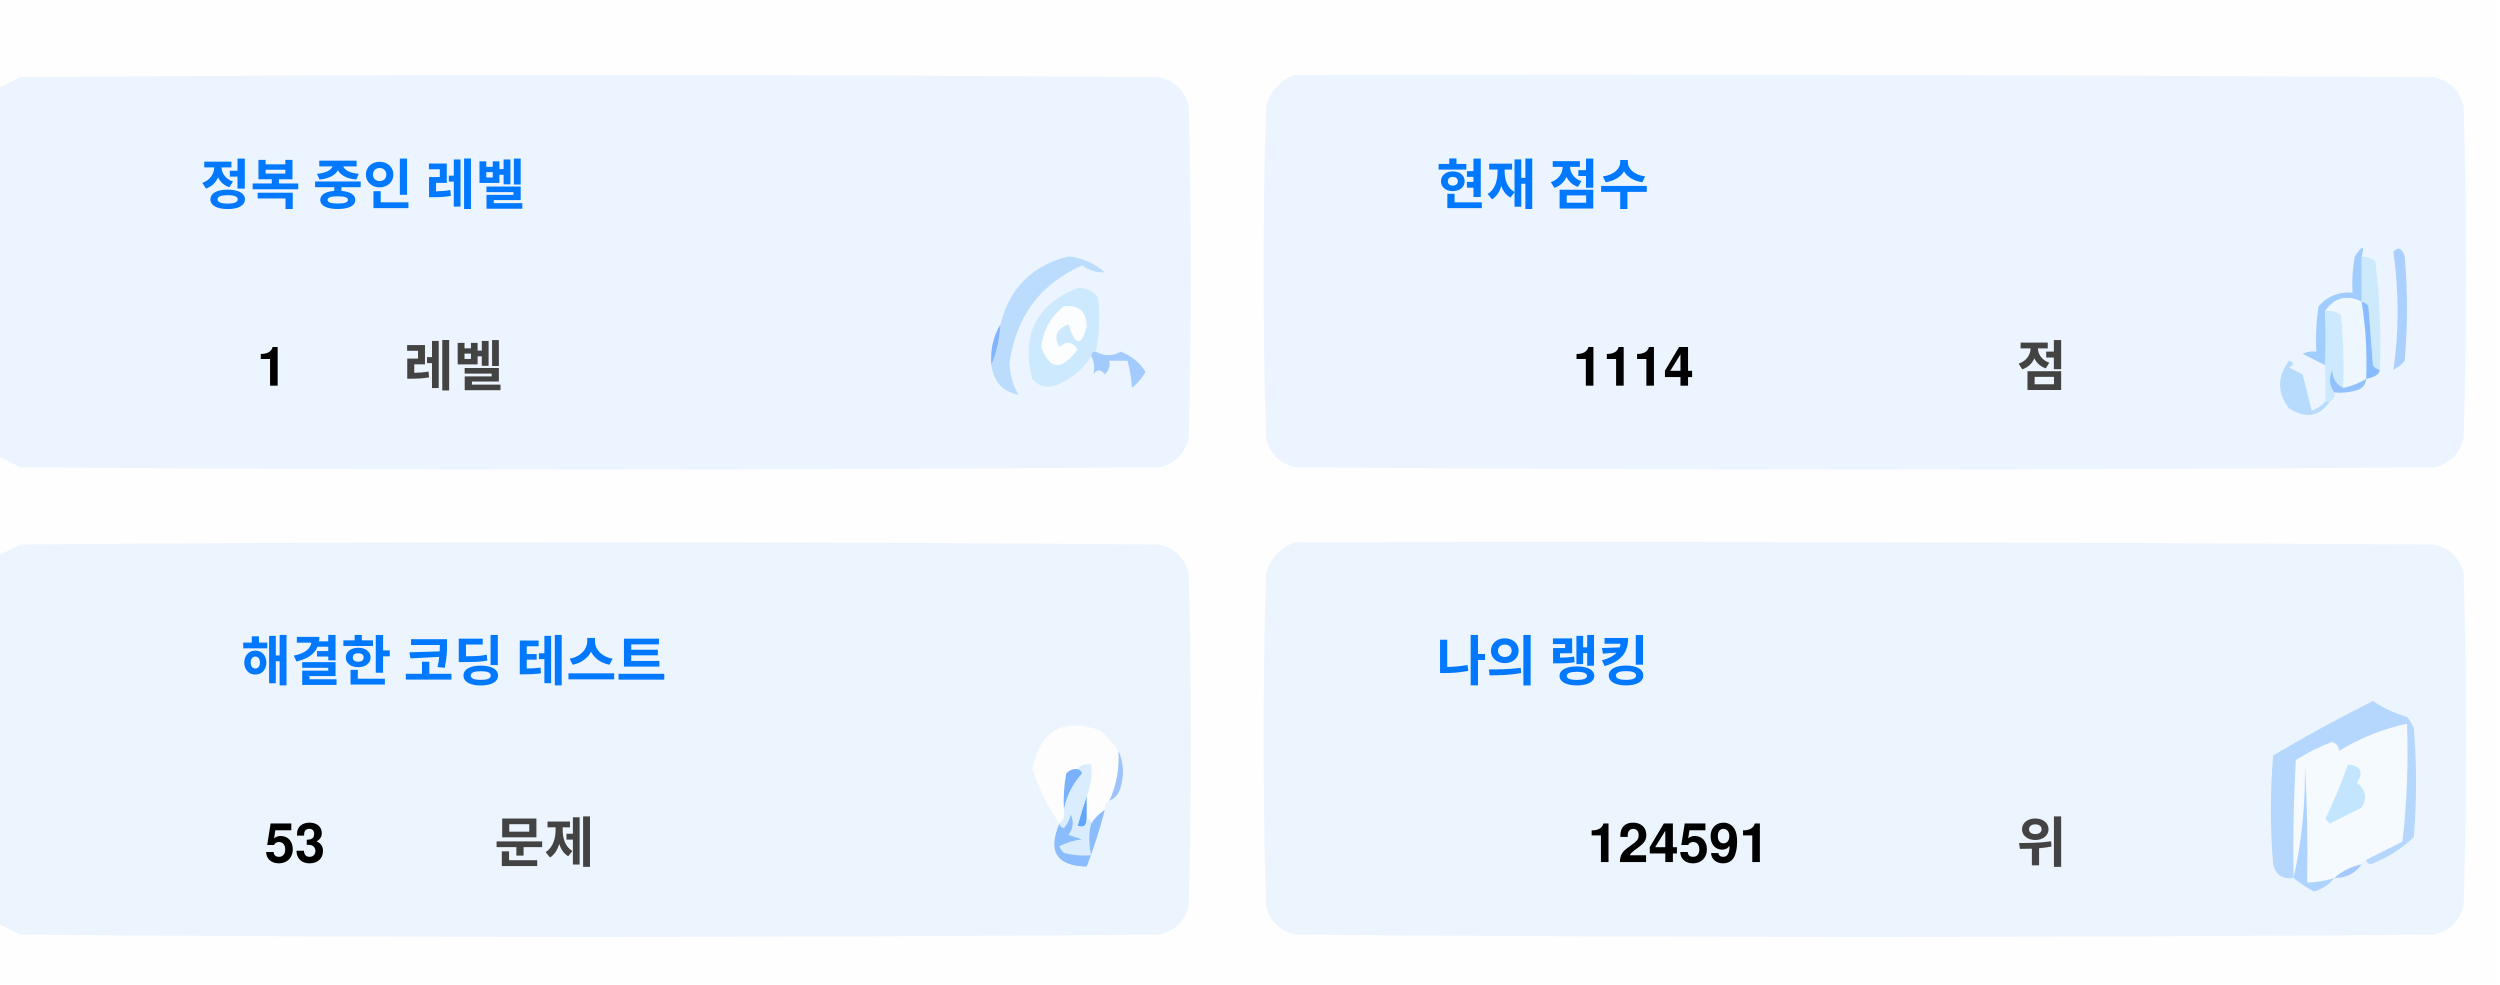
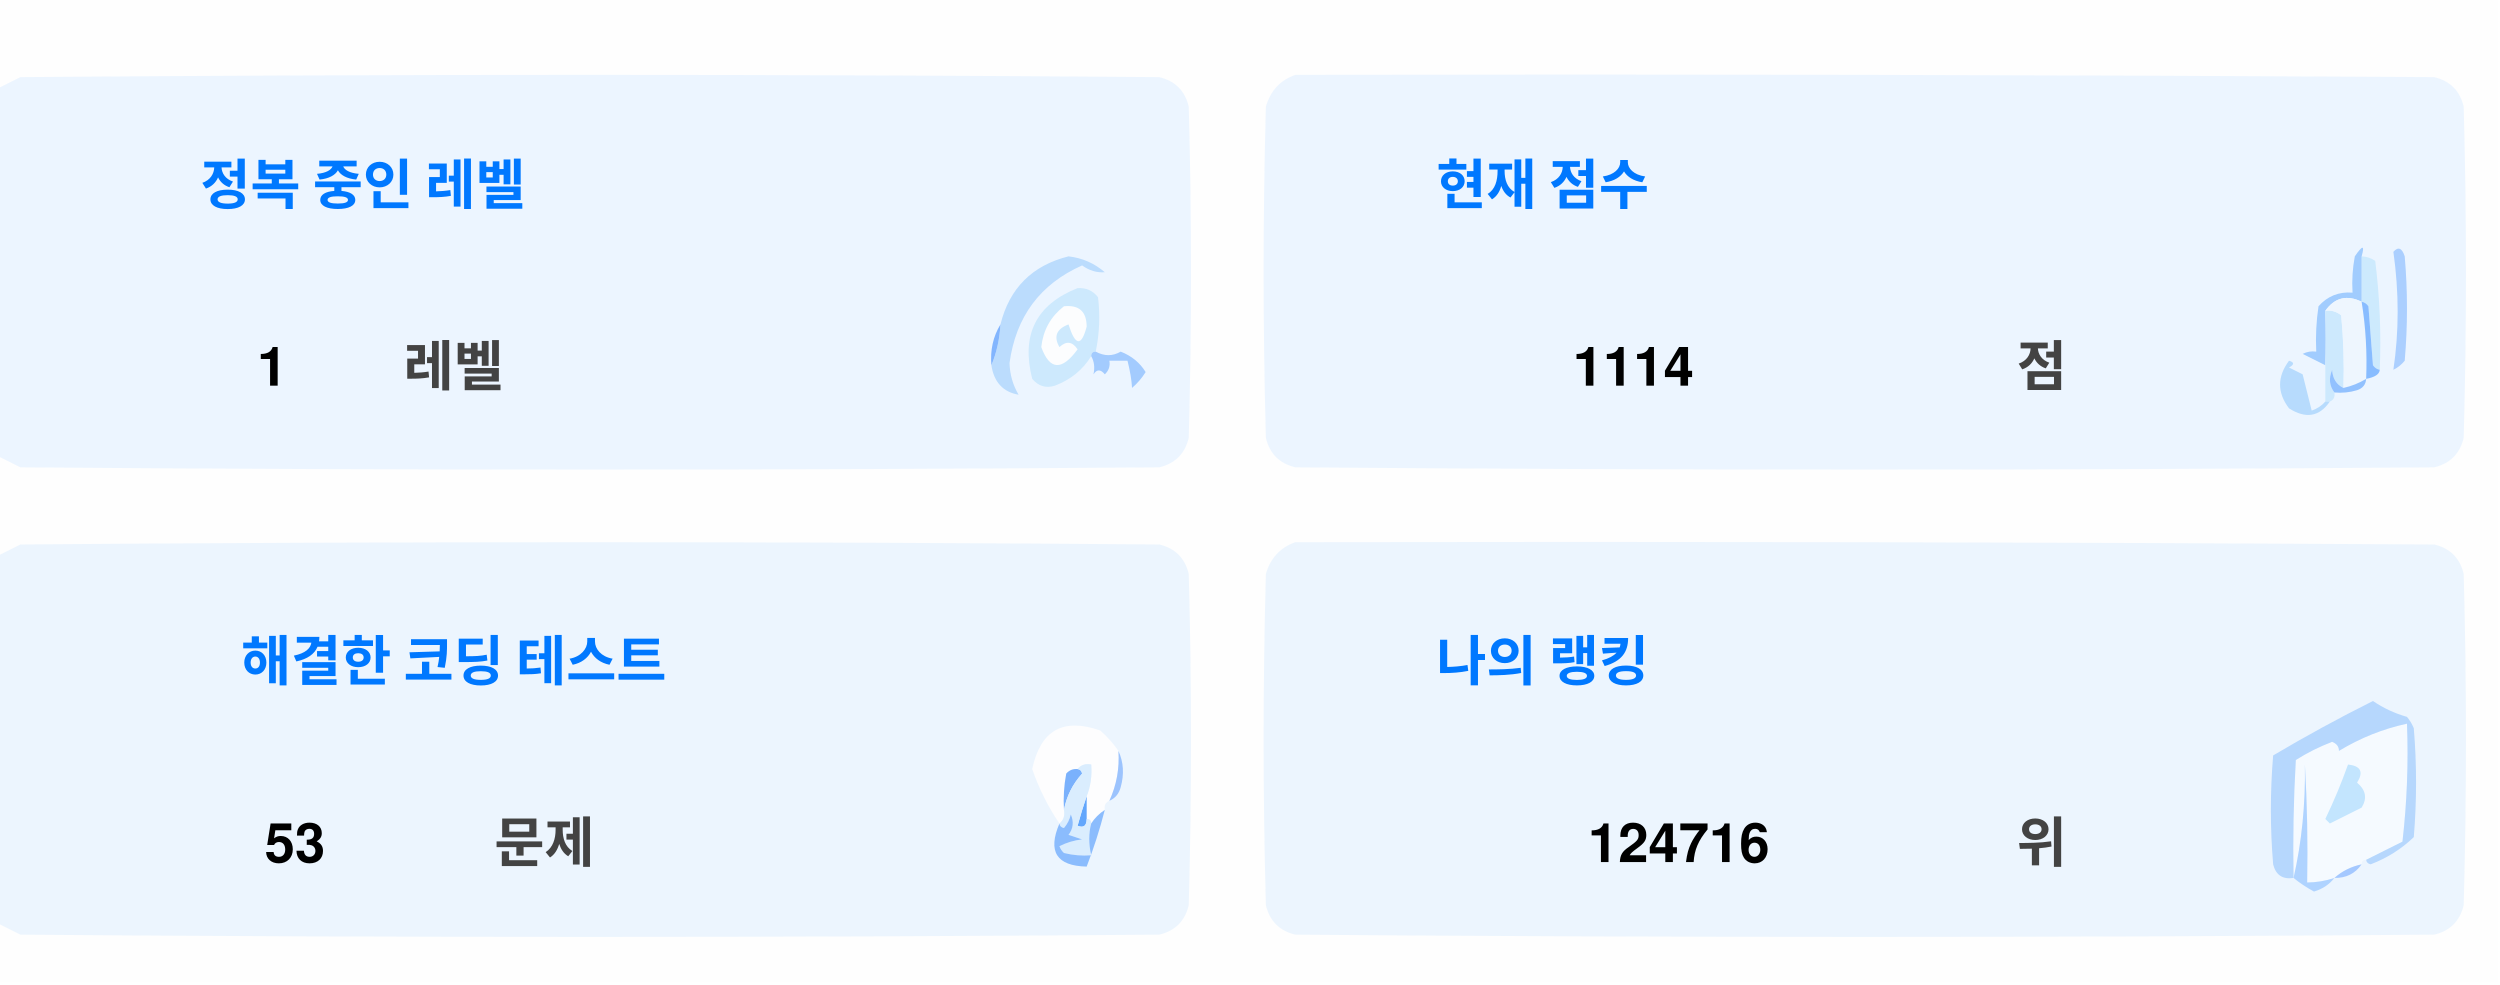
<svg xmlns="http://www.w3.org/2000/svg" version="1.1" width="551px" height="217px" style="shape-rendering:geometricPrecision; text-rendering:geometricPrecision; image-rendering:optimizeQuality; fill-rule:evenodd; clip-rule:evenodd">
  <style>.title {fill: #434343;font-size: 1rem;line-height: 1.5rem;font-weight: bold;font-family: -apple-system, BlinkMacSystemFont, Segoe UI, Helvetica, Arial, sans-serif, Apple Color Emoji, Segoe UI Emoji;}.desc {fill: #434343;font-size: 2.5rem;font-weight: bold;line-height: 1.5rem;font-family: -apple-system, BlinkMacSystemFont, Segoe UI, Helvetica, Arial, sans-serif, Apple Color Emoji, Segoe UI Emoji;}.desc-2 {fill: #434343;font-size: 1rem;font-weight: bold;line-height: 1.5rem;font-family: -apple-system, BlinkMacSystemFont, Segoe UI, Helvetica, Arial, sans-serif, Apple Color Emoji, Segoe UI Emoji;}.text, .desc {animation: twinkling 4s ease-in-out infinite;}@keyframes twinkling {40% { opacity: 1; }50% { opacity: 0.5; }60% { opacity: 1; }70% { opacity: 0.5; }80% { opacity: 1; }}</style>
  <g>
    <path style="opacity:1" fill="#fefefe" d="M -0.5,-0.5 C 183.167,-0.5 366.833,-0.5 550.5,-0.5C 550.5,71.833 550.5,144.167 550.5,216.5C 366.833,216.5 183.167,216.5 -0.5,216.5C -0.5,212.167 -0.5,207.833 -0.5,203.5C 1.14,204.32 2.807,205.153 4.5,206C 88.167,206.667 171.833,206.667 255.5,206C 259,205.167 261.167,203 262,199.5C 262.667,175.167 262.667,150.833 262,126.5C 261.167,123 259,120.833 255.5,120C 171.833,119.333 88.167,119.333 4.5,120C 2.807,120.847 1.14,121.68 -0.5,122.5C -0.5,115.167 -0.5,107.833 -0.5,100.5C 1.14,101.32 2.807,102.153 4.5,103C 88.167,103.667 171.833,103.667 255.5,103C 259,102.167 261.167,100 262,96.5C 262.667,72.167 262.667,47.833 262,23.5C 261.167,20 259,17.833 255.5,17C 171.833,16.333 88.167,16.333 4.5,17C 2.807,17.847 1.14,18.68 -0.5,19.5C -0.5,12.833 -0.5,6.167 -0.5,-0.5 Z" />
  </g>
  <g>
    <path style="opacity:1" fill="#ecf5ff" d="M -0.5,100.5 C -0.5,73.5 -0.5,46.5 -0.5,19.5C 1.14,18.68 2.807,17.847 4.5,17C 88.167,16.333 171.833,16.333 255.5,17C 259,17.833 261.167,20 262,23.5C 262.667,47.833 262.667,72.167 262,96.5C 261.167,100 259,102.167 255.5,103C 171.833,103.667 88.167,103.667 4.5,103C 2.807,102.153 1.14,101.32 -0.5,100.5 Z" />
  </g>
  <g>
    <path style="opacity:1" fill="#ecf5ff" d="M 285.5,16.5 C 369.167,16.333 452.834,16.5 536.5,17C 540,17.833 542.167,20 543,23.5C 543.667,47.833 543.667,72.167 543,96.5C 542.167,100 540,102.167 536.5,103C 452.833,103.667 369.167,103.667 285.5,103C 282,102.167 279.833,100 279,96.5C 278.333,72.167 278.333,47.833 279,23.5C 280.018,19.985 282.185,17.652 285.5,16.5 Z" />
  </g>
  <g>
    <path style="opacity:1" fill="#cdeafd" d="M 520.5,56.5 C 521.583,56.539 522.583,56.873 523.5,57.5C 524.498,65.472 524.831,73.472 524.5,81.5C 523.883,81.389 523.383,81.056 523,80.5C 522.667,76.167 522.333,71.833 522,67.5C 521.617,66.944 521.117,66.611 520.5,66.5C 520.5,63.167 520.5,59.833 520.5,56.5 Z" />
  </g>
  <g>
    <path style="opacity:1" fill="#abcfff" d="M 527.5,55.5 C 528.566,54.308 529.399,54.641 530,56.5C 530.667,64.167 530.667,71.833 530,79.5C 529.311,80.357 528.478,81.023 527.5,81.5C 528.758,73.08 528.758,64.414 527.5,55.5 Z" />
  </g>
  <g>
    <path style="opacity:1" fill="#bbdcfd" d="M 218.5,80.5 C 219.657,77.727 220.324,74.727 220.5,71.5C 222.49,63.51 227.49,58.51 235.5,56.5C 238.528,56.847 241.194,58.014 243.5,60C 241.744,60.141 240.078,59.641 238.5,58.5C 229.247,62.607 223.914,69.773 222.5,80C 222.565,82.526 223.232,84.859 224.5,87C 221.07,86.397 219.07,84.231 218.5,80.5 Z" />
  </g>
  <g>
    <path style="opacity:1" fill="#cde9fd" d="M 241.5,77.5 C 240.833,77.5 240.5,77.833 240.5,78.5C 238.628,81.529 235.961,83.695 232.5,85C 230.536,85.624 228.869,85.124 227.5,83.5C 225.021,73.791 228.354,67.124 237.5,63.5C 239.374,63.39 240.874,64.056 242,65.5C 242.497,69.524 242.331,73.524 241.5,77.5 Z" />
  </g>
  <g>
    <path style="opacity:1" fill="#fcfdfe" d="M 234.5,67.5 C 237.826,67.162 239.493,68.662 239.5,72C 238.334,76.434 237,76.267 235.5,71.5C 232.832,72.515 232.166,74.182 233.5,76.5C 235.017,75.089 236.351,75.256 237.5,77C 234.006,81.771 231.34,81.605 229.5,76.5C 229.904,72.771 231.571,69.771 234.5,67.5 Z" />
  </g>
  <g>
    <path style="opacity:1" fill="#a1ccfe" d="M 520.5,56.5 C 520.5,59.833 520.5,63.167 520.5,66.5C 517.238,64.922 514.572,65.589 512.5,68.5C 512.617,72.81 512.617,76.81 512.5,80.5C 510.86,79.68 509.193,78.847 507.5,78C 508.448,77.517 509.448,77.35 510.5,77.5C 510.335,74.15 510.502,70.817 511,67.5C 512.995,65.253 515.495,64.253 518.5,64.5C 518.336,61.813 518.503,59.146 519,56.5C 520.731,53.969 521.231,53.969 520.5,56.5 Z" />
  </g>
  <g>
    <path style="opacity:1" fill="#cde9fd" d="M 512.5,68.5 C 513.822,68.33 514.989,68.663 516,69.5C 516.499,74.823 516.666,80.156 516.5,85.5C 514.955,84.77 514.122,83.437 514,81.5C 513.22,83.387 513.387,85.054 514.5,86.5C 514.672,87.492 514.338,88.158 513.5,88.5C 513.167,88.5 512.833,88.5 512.5,88.5C 512.5,85.833 512.5,83.167 512.5,80.5C 512.617,76.81 512.617,72.81 512.5,68.5 Z" />
  </g>
  <g>
    <path style="opacity:1" fill="#eef6fe" d="M 520.5,66.5 C 521.407,72.106 521.74,77.773 521.5,83.5C 519.95,84.441 518.284,85.108 516.5,85.5C 516.666,80.156 516.499,74.823 516,69.5C 514.989,68.663 513.822,68.33 512.5,68.5C 514.572,65.589 517.238,64.922 520.5,66.5 Z" />
  </g>
  <g>
    <path style="opacity:1" fill="#88bcff" d="M 520.5,66.5 C 521.117,66.611 521.617,66.944 522,67.5C 522.333,71.833 522.667,76.167 523,80.5C 523.383,81.056 523.883,81.389 524.5,81.5C 524.445,82.469 523.445,83.136 521.5,83.5C 521.74,77.773 521.407,72.106 520.5,66.5 Z" />
  </g>
  <g>
    <path style="opacity:1" fill="#82b5fe" d="M 220.5,71.5 C 220.324,74.727 219.657,77.727 218.5,80.5C 218.215,77.171 218.882,74.171 220.5,71.5 Z" />
  </g>
  <g>
    <path style="opacity:1" fill="#a3cbfe" d="M 240.5,78.5 C 240.5,77.833 240.833,77.5 241.5,77.5C 243.391,78.536 245.224,78.536 247,77.5C 249.391,78.429 251.225,79.929 252.5,82C 251.681,83.319 250.681,84.486 249.5,85.5C 249.409,83.777 249.075,81.777 248.5,79.5C 247.167,79.5 245.833,79.5 244.5,79.5C 244.719,80.675 244.386,81.675 243.5,82.5C 242.575,81.359 241.741,81.359 241,82.5C 241.331,80.981 241.164,79.648 240.5,78.5 Z" />
  </g>
  <g>
    <path style="opacity:1" fill="#b7dbfd" d="M 512.5,88.5 C 512.833,88.5 513.167,88.5 513.5,88.5C 511.199,91.857 508.199,92.357 504.5,90C 501.872,86.535 501.872,83.035 504.5,79.5C 505.696,79.846 505.696,80.346 504.5,81C 505.5,81.5 506.5,82 507.5,82.5C 508.167,85.167 508.833,87.833 509.5,90.5C 510.739,90.058 511.739,89.391 512.5,88.5 Z" />
  </g>
  <g>
    <path style="opacity:1" fill="#92c1fe" d="M 516.5,85.5 C 518.284,85.108 519.95,84.441 521.5,83.5C 521.423,84.75 520.756,85.583 519.5,86C 517.866,86.493 516.199,86.66 514.5,86.5C 513.387,85.054 513.22,83.387 514,81.5C 514.122,83.437 514.955,84.77 516.5,85.5 Z" />
  </g>
  <g>
    <path style="opacity:1" fill="#ecf5fe" d="M -0.5,203.5 C -0.5,176.5 -0.5,149.5 -0.5,122.5C 1.14,121.68 2.807,120.847 4.5,120C 88.167,119.333 171.833,119.333 255.5,120C 259,120.833 261.167,123 262,126.5C 262.667,150.833 262.667,175.167 262,199.5C 261.167,203 259,205.167 255.5,206C 171.833,206.667 88.167,206.667 4.5,206C 2.807,205.153 1.14,204.32 -0.5,203.5 Z" />
  </g>
  <g>
    <path style="opacity:1" fill="#ecf5fe" d="M 285.5,119.5 C 369.167,119.333 452.834,119.5 536.5,120C 540,120.833 542.167,123 543,126.5C 543.667,150.833 543.667,175.167 543,199.5C 542.167,203 540,205.167 536.5,206C 452.833,206.667 369.167,206.667 285.5,206C 282,205.167 279.833,203 279,199.5C 278.333,175.167 278.333,150.833 279,126.5C 280.018,122.985 282.185,120.652 285.5,119.5 Z" />
  </g>
  <g>
    <path style="opacity:1" fill="#fdfdfe" d="M 246.5,165.5 C 246.758,169.367 246.092,173.034 244.5,176.5C 243.662,176.842 243.328,177.508 243.5,178.5C 242.272,179.306 241.272,180.306 240.5,181.5C 240.5,180.833 240.167,180.5 239.5,180.5C 239.5,178.833 239.5,177.167 239.5,175.5C 240.369,173.283 240.702,170.95 240.5,168.5C 239.209,168.263 238.209,168.596 237.5,169.5C 236.504,169.414 235.671,169.748 235,170.5C 234.503,173.146 234.336,175.813 234.5,178.5C 234.737,179.791 234.404,180.791 233.5,181.5C 230.986,177.806 228.986,173.806 227.5,169.5C 229.309,160.957 234.309,158.124 242.5,161C 244.07,162.397 245.404,163.897 246.5,165.5 Z" />
  </g>
  <g>
    <path style="opacity:1" fill="#f5faff" d="M 521.5,189.5 C 520.833,189.5 520.5,189.833 520.5,190.5C 518.181,190.992 516.181,191.992 514.5,193.5C 512.565,194.15 510.565,194.483 508.5,194.5C 508.666,185.827 508.5,177.16 508,168.5C 508.141,177.227 507.308,185.56 505.5,193.5C 505.334,184.827 505.5,176.16 506,167.5C 508.527,165.903 511.194,164.57 514,163.5C 515.011,163.892 515.511,164.559 515.5,165.5C 520.21,162.641 525.21,160.641 530.5,159.5C 530.831,168.192 530.498,176.859 529.5,185.5C 526.807,186.847 524.14,188.18 521.5,189.5 Z" />
  </g>
  <g>
    <path style="opacity:1" fill="#b6d7fd" d="M 521.5,189.5 C 524.14,188.18 526.807,186.847 529.5,185.5C 530.498,176.859 530.831,168.192 530.5,159.5C 525.21,160.641 520.21,162.641 515.5,165.5C 515.511,164.559 515.011,163.892 514,163.5C 511.194,164.57 508.527,165.903 506,167.5C 505.5,176.16 505.334,184.827 505.5,193.5C 503.089,193.863 501.589,192.863 501,190.5C 500.333,182.5 500.333,174.5 501,166.5C 508.173,162.246 515.507,158.246 523,154.5C 525.304,156.068 527.804,157.235 530.5,158C 531.126,158.75 531.626,159.584 532,160.5C 532.667,168.5 532.667,176.5 532,184.5C 529.292,187.111 526.125,189.111 522.5,190.5C 521.893,190.376 521.56,190.043 521.5,189.5 Z" />
  </g>
  <g>
    <path style="opacity:1" fill="#c3e5fe" d="M 517.5,168.5 C 520.317,168.801 520.984,170.134 519.5,172.5C 521.439,174.122 521.772,175.956 520.5,178C 518.167,179.167 515.833,180.333 513.5,181.5C 513.167,181.167 512.833,180.833 512.5,180.5C 514.414,176.515 516.081,172.515 517.5,168.5 Z" />
  </g>
  <g>
    <path style="opacity:1" fill="#7ab1fc" d="M 237.5,169.5 C 238.043,169.56 238.376,169.893 238.5,170.5C 236.395,172.836 235.062,175.503 234.5,178.5C 234.336,175.813 234.503,173.146 235,170.5C 235.671,169.748 236.504,169.414 237.5,169.5 Z" />
  </g>
  <g>
    <path style="opacity:1" fill="#afd3ff" d="M 514.5,193.5 C 513.378,194.947 511.878,195.947 510,196.5C 508.348,195.601 506.848,194.601 505.5,193.5C 507.308,185.56 508.141,177.227 508,168.5C 508.5,177.16 508.666,185.827 508.5,194.5C 510.565,194.483 512.565,194.15 514.5,193.5 Z" />
  </g>
  <g>
    <path style="opacity:1" fill="#9cc3fd" d="M 246.5,165.5 C 247.634,167.966 247.801,170.633 247,173.5C 246.623,174.942 245.79,175.942 244.5,176.5C 246.092,173.034 246.758,169.367 246.5,165.5 Z" />
  </g>
  <g>
    <path style="opacity:1" fill="#62a6fc" d="M 239.5,175.5 C 239.5,177.167 239.5,178.833 239.5,180.5C 239.483,182.028 238.816,182.528 237.5,182C 238.117,179.723 238.784,177.556 239.5,175.5 Z" />
  </g>
  <g>
    <path style="opacity:1" fill="#daedfe" d="M 237.5,169.5 C 238.209,168.596 239.209,168.263 240.5,168.5C 240.702,170.95 240.369,173.283 239.5,175.5C 238.784,177.556 238.117,179.723 237.5,182C 238.816,182.528 239.483,182.028 239.5,180.5C 240.167,180.5 240.5,180.833 240.5,181.5C 239.918,183.669 239.918,186.002 240.5,188.5C 238.473,188.662 236.473,188.495 234.5,188C 234.043,187.586 233.709,187.086 233.5,186.5C 235.078,185.702 236.744,185.202 238.5,185C 237.5,184.667 236.5,184.333 235.5,184C 236.554,182.612 236.72,181.112 236,179.5C 235.751,180.624 235.251,181.624 234.5,182.5C 233.893,182.376 233.56,182.043 233.5,181.5C 234.404,180.791 234.737,179.791 234.5,178.5C 235.062,175.503 236.395,172.836 238.5,170.5C 238.376,169.893 238.043,169.56 237.5,169.5 Z" />
  </g>
  <g>
    <path style="opacity:1" fill="#8bbcfd" d="M 243.5,178.5 C 242.395,182.803 241.062,186.969 239.5,191C 232.857,190.847 230.857,187.68 233.5,181.5C 233.56,182.043 233.893,182.376 234.5,182.5C 235.251,181.624 235.751,180.624 236,179.5C 236.72,181.112 236.554,182.612 235.5,184C 236.5,184.333 237.5,184.667 238.5,185C 236.744,185.202 235.078,185.702 233.5,186.5C 233.709,187.086 234.043,187.586 234.5,188C 236.473,188.495 238.473,188.662 240.5,188.5C 239.918,186.002 239.918,183.669 240.5,181.5C 241.272,180.306 242.272,179.306 243.5,178.5 Z" />
  </g>
  <g>
    <path style="opacity:1" fill="#a4c8ff" d="M 520.5,190.5 C 519.089,192.539 517.089,193.539 514.5,193.5C 516.181,191.992 518.181,190.992 520.5,190.5 Z" />
  </g>
  <text text-anchor="middle" x="80" y="45" class="title" style="fill:#0078ff;" stroke="#none" stroke-width="1">정복 중인 레벨</text>
  <text text-anchor="middle" x="60" y="85" class="desc" style="fill:#000000;" stroke="#none" stroke-width="1">1</text>
  <text text-anchor="middle" x="100" y="85" class="desc-2" style="fill:#434343;" stroke="#none" stroke-width="1">레벨</text>
  <text text-anchor="middle" x="340" y="45" class="title" style="fill:#0078ff;" stroke="#none" stroke-width="1">현재 점수</text>
  <text text-anchor="middle" x="360" y="85" class="desc" style="fill:#000000;" stroke="#none" stroke-width="1">1114</text>
  <text text-anchor="middle" x="450" y="85" class="desc-2" style="fill:#434343;" stroke="#none" stroke-width="1">점</text>
  <text text-anchor="middle" x="100" y="150" class="title" style="fill:#0078ff;" stroke="#none" stroke-width="1">해결한 코딩 테스트</text>
  <text text-anchor="middle" x="65" y="190" class="desc" style="fill:#000000;" stroke="#none" stroke-width="1">53</text>
  <text text-anchor="middle" x="120" y="190" class="desc-2" style="fill:#434343;" stroke="#none" stroke-width="1">문제</text>
  <text text-anchor="middle" x="340" y="150" class="title" style="fill:#0078ff;" stroke="#none" stroke-width="1">나의 랭킹</text>
-   <text text-anchor="middle" x="370" y="190" class="desc" style="fill:#000000;" stroke="#none" stroke-width="1">124591</text>
+   <text text-anchor="middle" x="370" y="190" class="desc" style="fill:#000000;" stroke="#none" stroke-width="1">124716</text>
  <text text-anchor="middle" x="450" y="190" class="desc-2" style="fill:#434343;" stroke="#none" stroke-width="1">위</text>
</svg>
